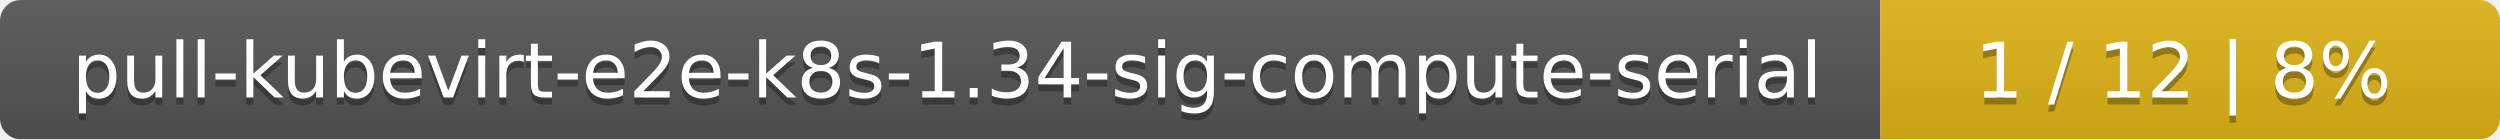
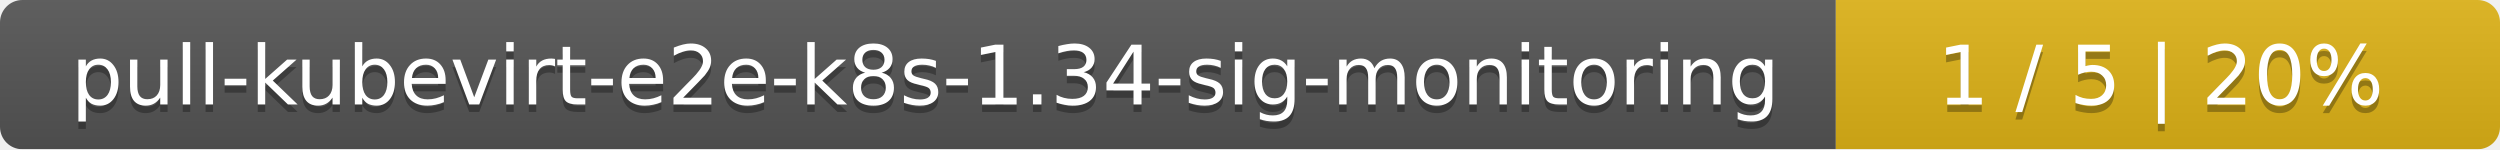
- <svg xmlns="http://www.w3.org/2000/svg" width="359" height="20">
+ <svg xmlns="http://www.w3.org/2000/svg" width="335" height="20">
  <linearGradient id="smooth" x2="0" y2="100%">
    <stop offset="0" stop-color="#bbb" stop-opacity=".1" />
    <stop offset="1" stop-opacity=".1" />
  </linearGradient>
  <mask id="round">
-     <rect width="359" height="20" rx="3" fill="#fff" />
+     <rect width="335" height="20" rx="3" fill="#fff" />
  </mask>
  <g mask="url(#round)">
-     <rect width="270" height="20" fill="#555" />
-     <rect x="270" width="89" height="20" fill="#dfb317" />
-     <rect width="359" height="20" fill="url(#smooth)" />
+     <rect width="246" height="20" fill="#555" />
+     <rect x="246" width="89" height="20" fill="#dfb317" />
+     <rect width="335" height="20" fill="url(#smooth)" />
  </g>
  <g fill="#fff" text-anchor="middle" font-family="DejaVu Sans,Verdana,Geneva,sans-serif" font-size="11">
-     <text x="136" y="15" fill="#010101" fill-opacity=".3">pull-kubevirt-e2e-k8s-1.34-sig-compute-serial</text>
-     <text x="136" y="14">pull-kubevirt-e2e-k8s-1.34-sig-compute-serial</text>
-     <text x="313.5" y="15" fill="#010101" fill-opacity=".3">1 / 12    |    8%</text>
-     <text x="313.5" y="14">1 / 12    |    8%</text>
+     <text x="124" y="15" fill="#010101" fill-opacity=".3">pull-kubevirt-e2e-k8s-1.34-sig-monitoring</text>
+     <text x="124" y="14">pull-kubevirt-e2e-k8s-1.34-sig-monitoring</text>
+     <text x="289.5" y="15" fill="#010101" fill-opacity=".3">1 / 5    |    20%</text>
+     <text x="289.5" y="14">1 / 5    |    20%</text>
  </g>
</svg>
